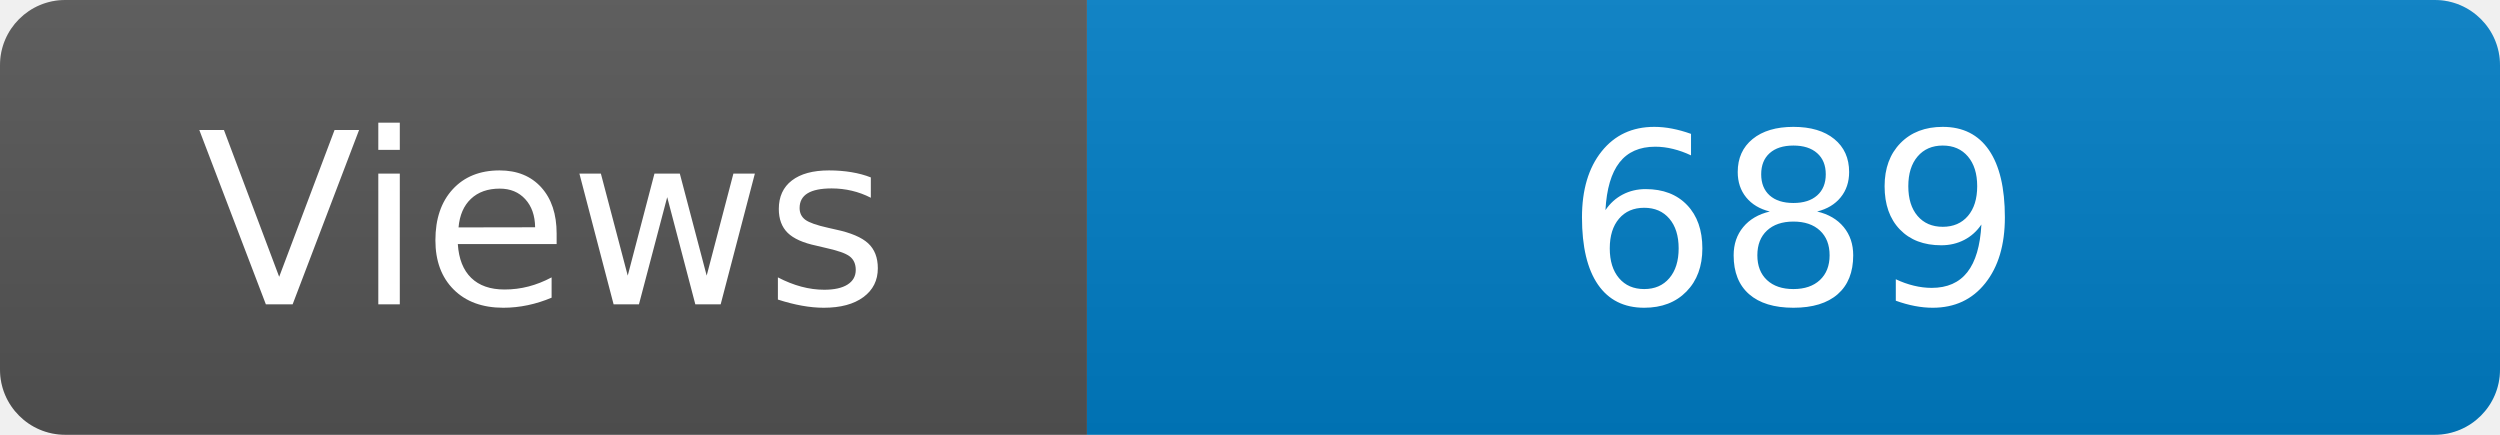
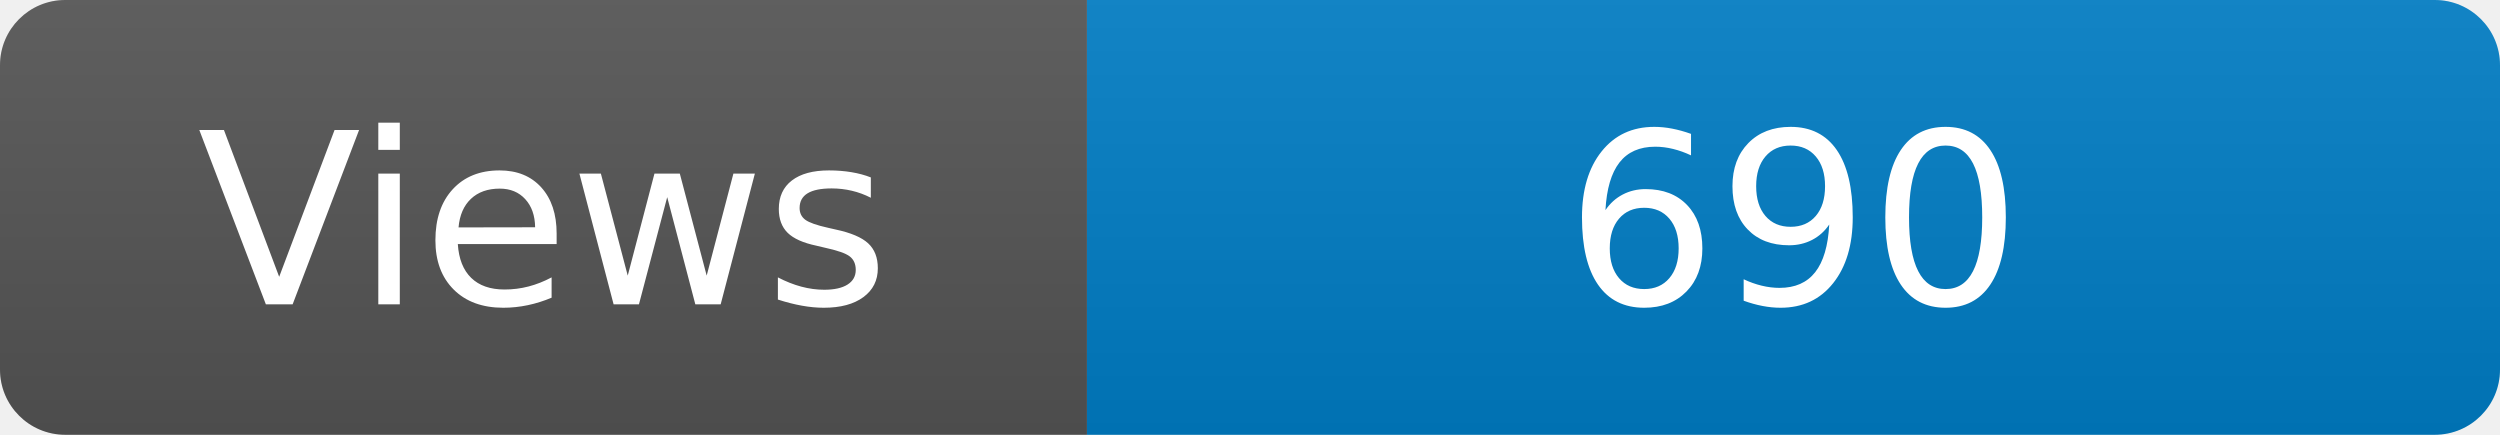
<svg xmlns="http://www.w3.org/2000/svg" width="115" height="20" role="img" aria-label="Maintained?: yes">
  <linearGradient id="s" x2="0" y2="100%">
    <stop offset="0" stop-color="#bbb" stop-opacity=".1" />
    <stop offset="1" stop-opacity=".1" />
  </linearGradient>
  <clipPath id="r">
    <rect width="115" height="20" rx="3" fill="#fff" />
  </clipPath>
  <g clip-path="url(#r)">
    <rect width="50" height="20" fill="#555" />
    <rect x="50" width="160" height="20" fill="#007ec6" />
    <rect width="115" height="20" fill="url(#s)" />
  </g>
  <g fill="#fff" text-anchor="middle" font-family="Verdana,Geneva,DejaVu Sans,sans-serif" font-size="110">
    <text x="250" y="140" transform="scale(.1)" fill="#fff">Views</text>
-     <text x="825" y="140" transform="scale(.1)" fill="#fff">689</text>
+     <text x="825" y="140" transform="scale(.1)" fill="#fff">690</text>
  </g>
</svg>
